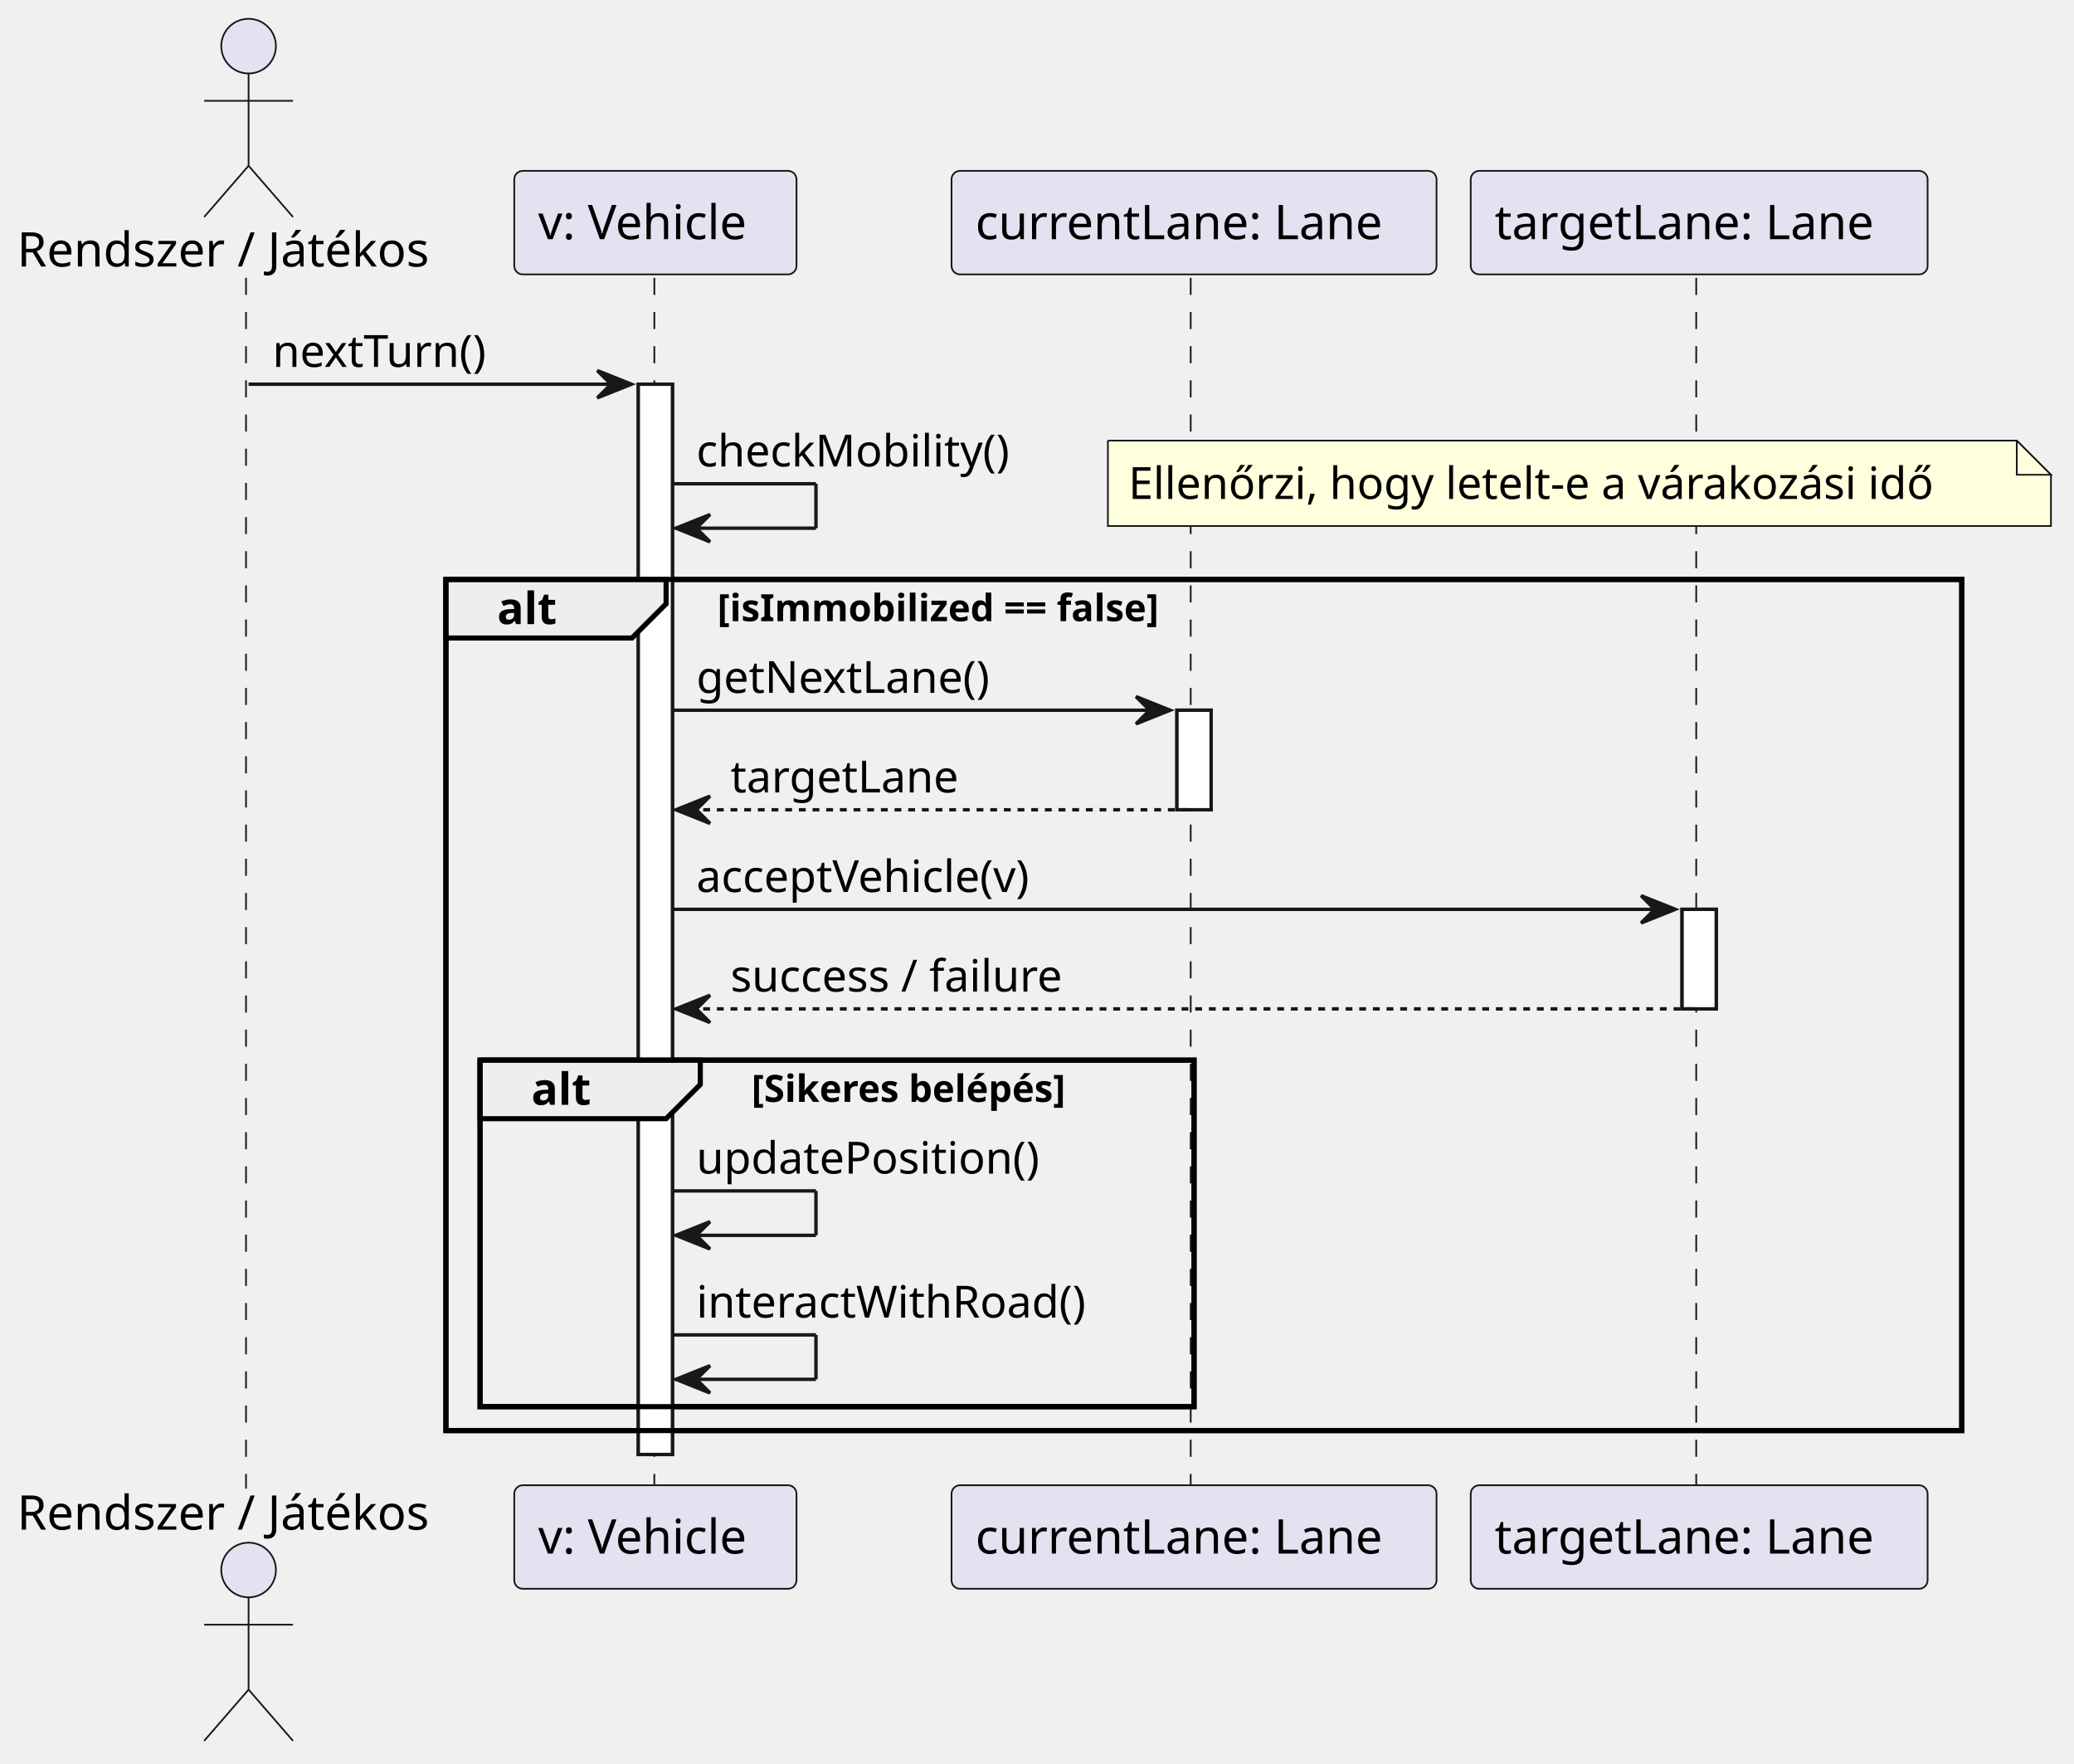
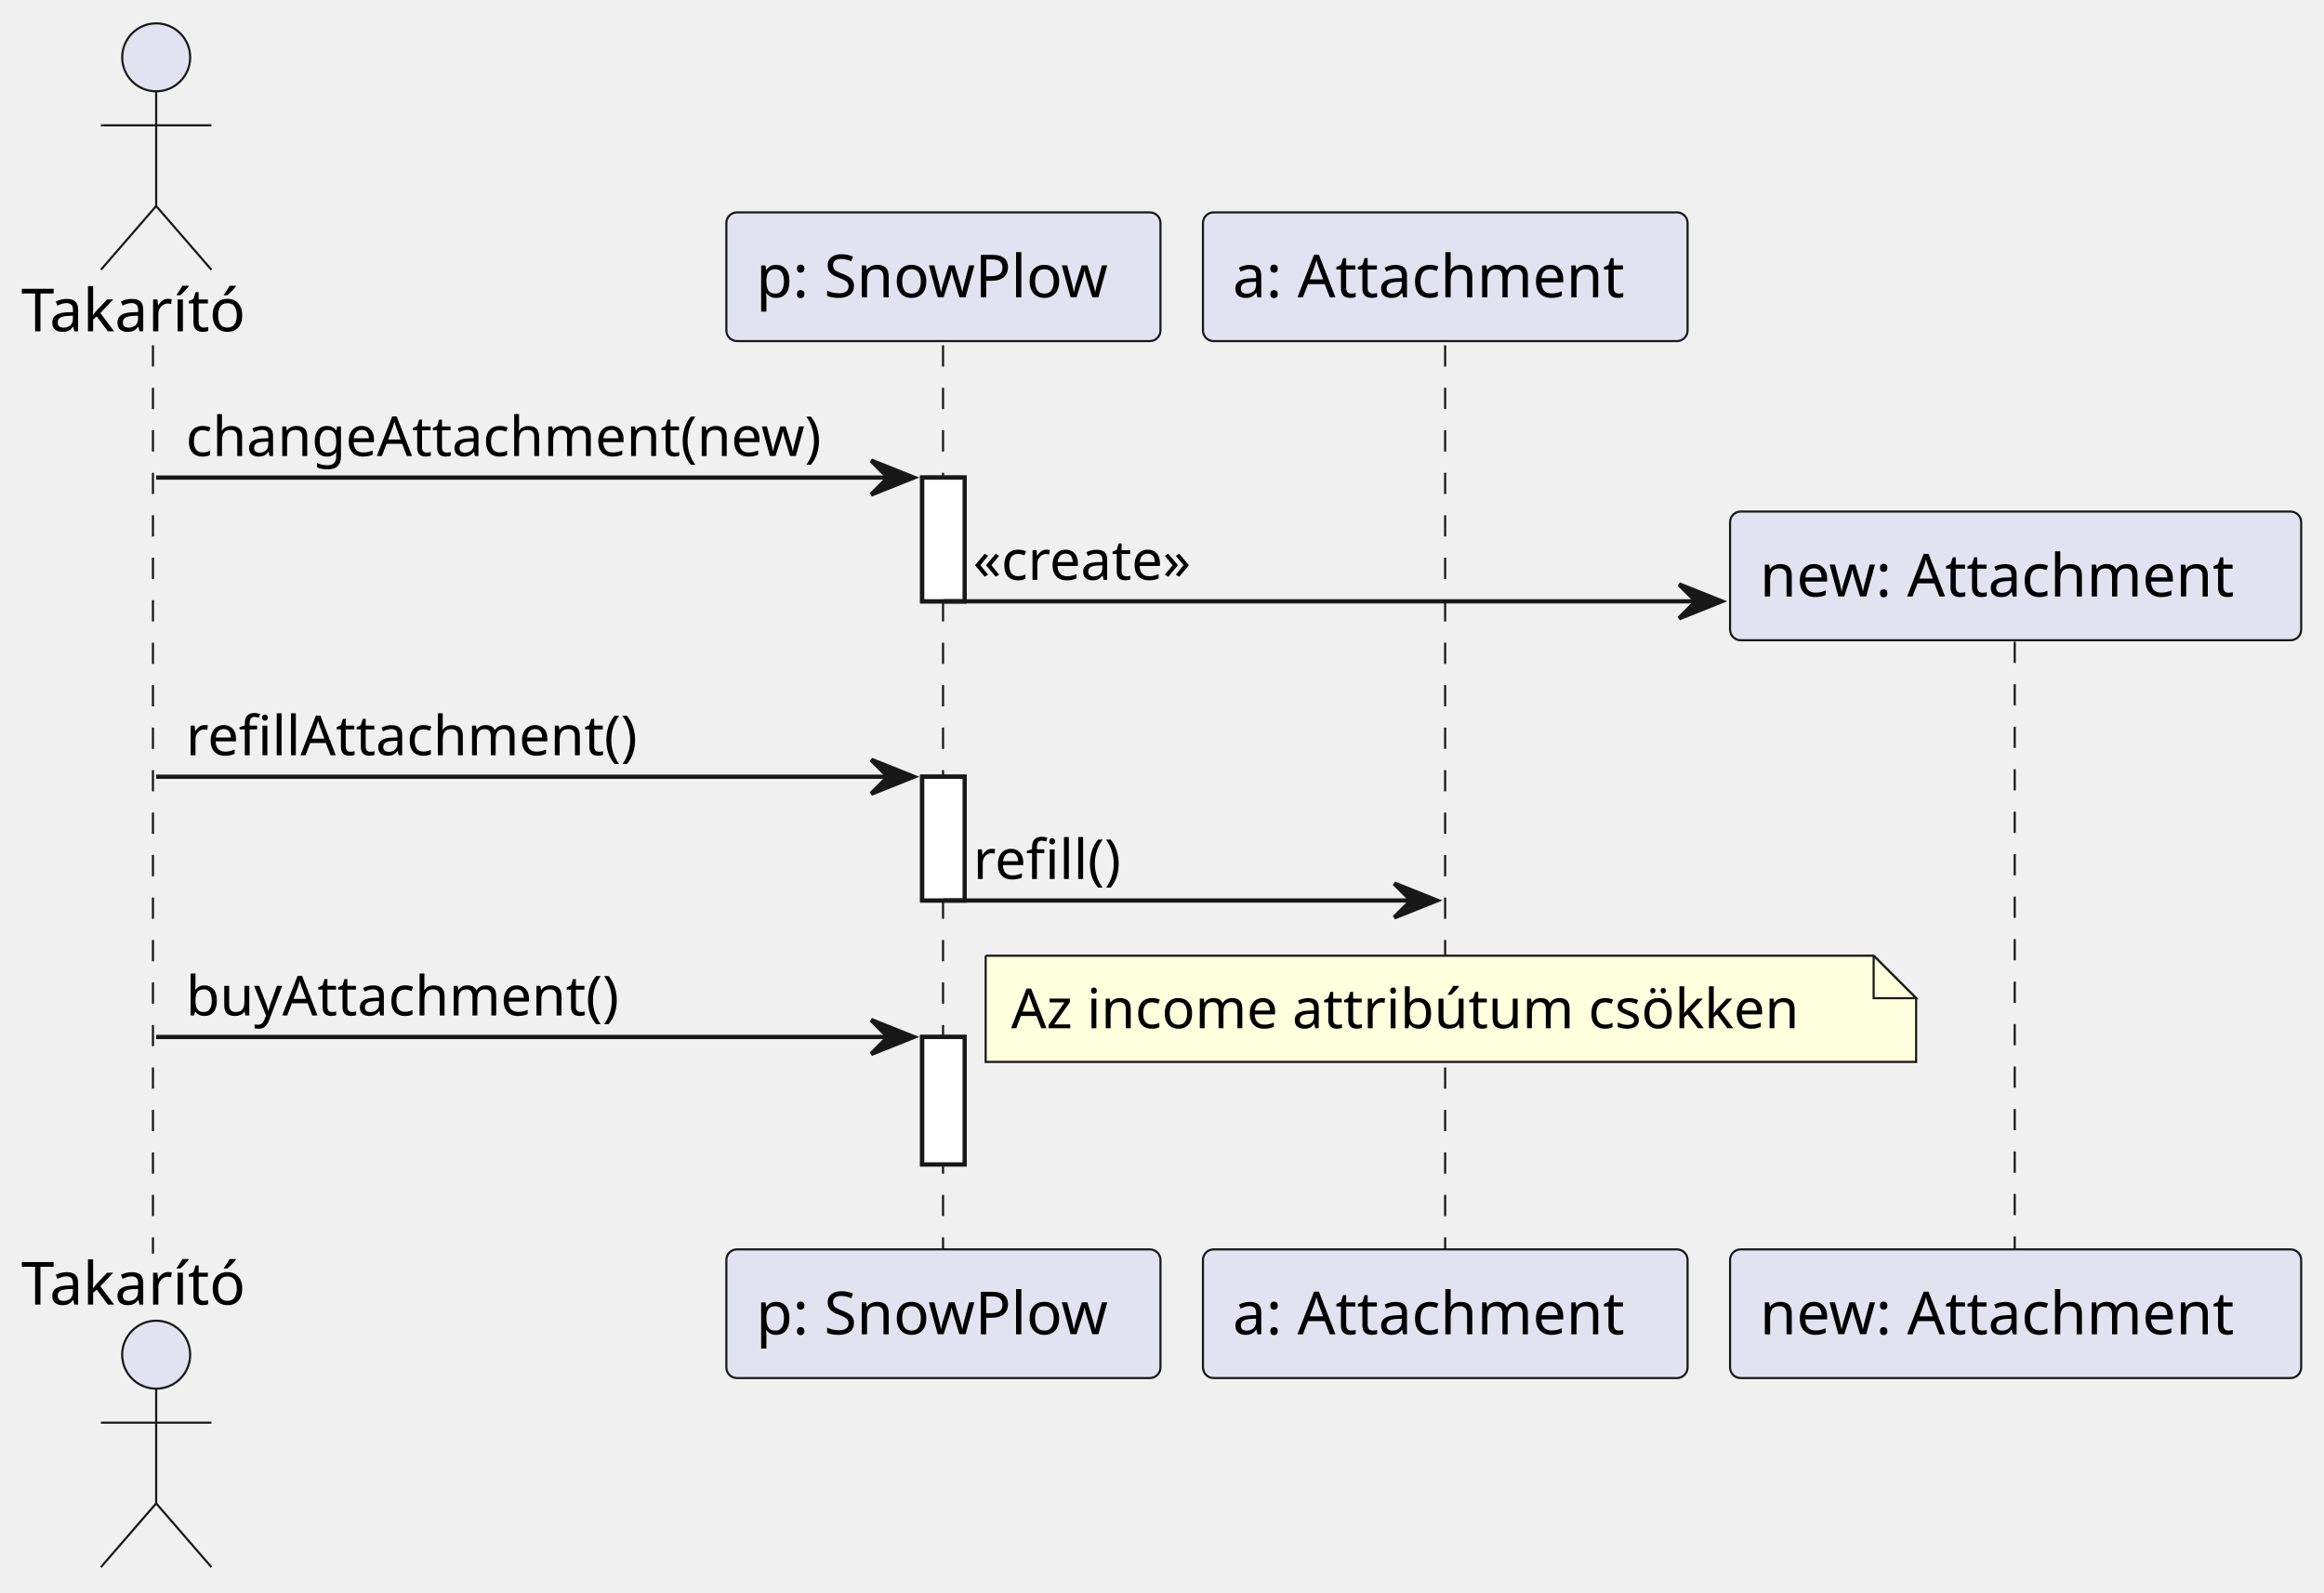
- <svg xmlns="http://www.w3.org/2000/svg" contentStyleType="text/css" height="516px" preserveAspectRatio="none" style="width:607px;height:516px;background:#FFFFFF;" version="1.1" viewBox="0 0 607 516" width="607px" zoomAndPan="magnify">
+ <svg xmlns="http://www.w3.org/2000/svg" contentStyleType="text/css" height="375px" preserveAspectRatio="none" style="width:547px;height:375px;background:#FFFFFF;" version="1.1" viewBox="0 0 547 375" width="547px" zoomAndPan="magnify">
  <defs />
  <g>
-     <rect fill="#FFFFFF" height="313.195" style="stroke:#181818;stroke-width:1.0;" width="10" x="186.81" y="112.43" />
-     <rect fill="#FFFFFF" height="29.133" style="stroke:#181818;stroke-width:1.0;" width="10" x="344.462" y="207.828" />
-     <rect fill="#FFFFFF" height="29.133" style="stroke:#181818;stroke-width:1.0;" width="10" x="492.295" y="266.094" />
-     <rect fill="none" height="249.062" style="stroke:#000000;stroke-width:1.5;" width="443.644" x="130.507" y="169.562" />
-     <rect fill="none" height="101.398" style="stroke:#000000;stroke-width:1.5;" width="208.955" x="140.507" y="310.227" />
-     <line style="stroke:#181818;stroke-width:0.5;stroke-dasharray:5.0,5.0;" x1="72" x2="72" y1="81.297" y2="435.625" />
-     <line style="stroke:#181818;stroke-width:0.5;stroke-dasharray:5.0,5.0;" x1="191.507" x2="191.507" y1="81.297" y2="435.625" />
-     <line style="stroke:#181818;stroke-width:0.5;stroke-dasharray:5.0,5.0;" x1="348.484" x2="348.484" y1="81.297" y2="435.625" />
-     <line style="stroke:#181818;stroke-width:0.5;stroke-dasharray:5.0,5.0;" x1="496.44" x2="496.44" y1="81.297" y2="435.625" />
-     <text fill="#000000" font-family="sans-serif" font-size="14" lengthAdjust="spacing" textLength="129.507" x="5" y="77.995">Rendszer / Játékos</text>
-     <ellipse cx="72.753" cy="13.5" fill="#E2E2F0" rx="8" ry="8" style="stroke:#181818;stroke-width:0.5;" />
-     <path d="M72.753,21.5 L72.753,48.5 M59.753,29.5 L85.753,29.5 M72.753,48.5 L59.753,63.5 M72.753,48.5 L85.753,63.5 " fill="none" style="stroke:#181818;stroke-width:0.5;" />
-     <text fill="#000000" font-family="sans-serif" font-size="14" lengthAdjust="spacing" textLength="129.507" x="5" y="447.62">Rendszer / Játékos</text>
-     <ellipse cx="72.753" cy="459.422" fill="#E2E2F0" rx="8" ry="8" style="stroke:#181818;stroke-width:0.5;" />
-     <path d="M72.753,467.422 L72.753,494.422 M59.753,475.422 L85.753,475.422 M72.753,494.422 L59.753,509.422 M72.753,494.422 L85.753,509.422 " fill="none" style="stroke:#181818;stroke-width:0.5;" />
-     <rect fill="#E2E2F0" height="30.297" rx="2.5" ry="2.5" style="stroke:#181818;stroke-width:0.5;" width="82.606" x="150.507" y="50" />
-     <text fill="#000000" font-family="sans-serif" font-size="14" lengthAdjust="spacing" textLength="68.606" x="157.507" y="69.995">v: Vehicle</text>
-     <rect fill="#E2E2F0" height="30.297" rx="2.5" ry="2.5" style="stroke:#181818;stroke-width:0.5;" width="82.606" x="150.507" y="434.625" />
-     <text fill="#000000" font-family="sans-serif" font-size="14" lengthAdjust="spacing" textLength="68.606" x="157.507" y="454.62">v: Vehicle</text>
-     <rect fill="#E2E2F0" height="30.297" rx="2.5" ry="2.5" style="stroke:#181818;stroke-width:0.5;" width="141.955" x="278.484" y="50" />
-     <text fill="#000000" font-family="sans-serif" font-size="14" lengthAdjust="spacing" textLength="127.955" x="285.484" y="69.995">currentLane: Lane</text>
-     <rect fill="#E2E2F0" height="30.297" rx="2.5" ry="2.5" style="stroke:#181818;stroke-width:0.5;" width="141.955" x="278.484" y="434.625" />
-     <text fill="#000000" font-family="sans-serif" font-size="14" lengthAdjust="spacing" textLength="127.955" x="285.484" y="454.62">currentLane: Lane</text>
-     <rect fill="#E2E2F0" height="30.297" rx="2.5" ry="2.5" style="stroke:#181818;stroke-width:0.5;" width="133.711" x="430.44" y="50" />
-     <text fill="#000000" font-family="sans-serif" font-size="14" lengthAdjust="spacing" textLength="119.711" x="437.44" y="69.995">targetLane: Lane</text>
-     <rect fill="#E2E2F0" height="30.297" rx="2.5" ry="2.5" style="stroke:#181818;stroke-width:0.5;" width="133.711" x="430.44" y="434.625" />
-     <text fill="#000000" font-family="sans-serif" font-size="14" lengthAdjust="spacing" textLength="119.711" x="437.44" y="454.62">targetLane: Lane</text>
-     <rect fill="#FFFFFF" height="313.195" style="stroke:#181818;stroke-width:1.0;" width="10" x="186.81" y="112.43" />
-     <rect fill="#FFFFFF" height="29.133" style="stroke:#181818;stroke-width:1.0;" width="10" x="344.462" y="207.828" />
-     <rect fill="#FFFFFF" height="29.133" style="stroke:#181818;stroke-width:1.0;" width="10" x="492.295" y="266.094" />
-     <polygon fill="#181818" points="174.81,108.43,184.81,112.43,174.81,116.43,178.81,112.43" style="stroke:#181818;stroke-width:1.0;" />
-     <line style="stroke:#181818;stroke-width:1.0;" x1="72.753" x2="180.81" y1="112.43" y2="112.43" />
-     <text fill="#000000" font-family="sans-serif" font-size="13" lengthAdjust="spacing" textLength="68.936" x="79.753" y="107.364">nextTurn()</text>
-     <line style="stroke:#181818;stroke-width:1.0;" x1="196.81" x2="238.81" y1="141.562" y2="141.562" />
-     <line style="stroke:#181818;stroke-width:1.0;" x1="238.81" x2="238.81" y1="141.562" y2="154.562" />
-     <line style="stroke:#181818;stroke-width:1.0;" x1="197.81" x2="238.81" y1="154.562" y2="154.562" />
-     <polygon fill="#181818" points="207.81,150.562,197.81,154.562,207.81,158.562,203.81,154.562" style="stroke:#181818;stroke-width:1.0;" />
-     <text fill="#000000" font-family="sans-serif" font-size="13" lengthAdjust="spacing" textLength="99.252" x="203.81" y="136.497">checkMobility()</text>
-     <path d="M324.252,128.93 L324.252,153.93 L600.252,153.93 L600.252,138.93 L590.252,128.93 L324.252,128.93 " fill="#FEFFDD" style="stroke:#181818;stroke-width:0.5;" />
-     <path d="M590.252,128.93 L590.252,138.93 L600.252,138.93 L590.252,128.93 " fill="#FEFFDD" style="stroke:#181818;stroke-width:0.5;" />
-     <text fill="#000000" font-family="sans-serif" font-size="13" lengthAdjust="spacing" textLength="255.855" x="330.252" y="145.997">Ellenőrzi, hogy letelt-e a várakozási idő</text>
-     <path d="M130.507,169.562 L194.95,169.562 L194.95,176.695 L184.95,186.695 L130.507,186.695 L130.507,169.562 " fill="#EEEEEE" style="stroke:#000000;stroke-width:1.5;" />
-     <rect fill="none" height="249.062" style="stroke:#000000;stroke-width:1.5;" width="443.644" x="130.507" y="169.562" />
-     <text fill="#000000" font-family="sans-serif" font-size="13" font-weight="bold" lengthAdjust="spacing" textLength="19.443" x="145.507" y="182.629">alt</text>
-     <text fill="#000000" font-family="sans-serif" font-size="11" font-weight="bold" lengthAdjust="spacing" textLength="151.948" x="209.95" y="181.773">[isImmobilized == false]</text>
-     <polygon fill="#181818" points="332.462,203.828,342.462,207.828,332.462,211.828,336.462,207.828" style="stroke:#181818;stroke-width:1.0;" />
-     <line style="stroke:#181818;stroke-width:1.0;" x1="196.81" x2="338.462" y1="207.828" y2="207.828" />
-     <text fill="#000000" font-family="sans-serif" font-size="13" lengthAdjust="spacing" textLength="93.45" x="203.81" y="202.762">getNextLane()</text>
-     <polygon fill="#181818" points="207.81,232.961,197.81,236.961,207.81,240.961,203.81,236.961" style="stroke:#181818;stroke-width:1.0;" />
-     <line style="stroke:#181818;stroke-width:1.0;stroke-dasharray:2.0,2.0;" x1="201.81" x2="348.462" y1="236.961" y2="236.961" />
-     <text fill="#000000" font-family="sans-serif" font-size="13" lengthAdjust="spacing" textLength="71.202" x="213.81" y="231.895">targetLane</text>
-     <polygon fill="#181818" points="480.295,262.094,490.295,266.094,480.295,270.094,484.295,266.094" style="stroke:#181818;stroke-width:1.0;" />
-     <line style="stroke:#181818;stroke-width:1.0;" x1="196.81" x2="486.295" y1="266.094" y2="266.094" />
-     <text fill="#000000" font-family="sans-serif" font-size="13" lengthAdjust="spacing" textLength="108.945" x="203.81" y="261.028">acceptVehicle(v)</text>
-     <polygon fill="#181818" points="207.81,291.227,197.81,295.227,207.81,299.227,203.81,295.227" style="stroke:#181818;stroke-width:1.0;" />
-     <line style="stroke:#181818;stroke-width:1.0;stroke-dasharray:2.0,2.0;" x1="201.81" x2="496.295" y1="295.227" y2="295.227" />
-     <text fill="#000000" font-family="sans-serif" font-size="13" lengthAdjust="spacing" textLength="104.844" x="213.81" y="290.161">success / failure</text>
-     <path d="M140.507,310.227 L204.95,310.227 L204.95,317.359 L194.95,327.359 L140.507,327.359 L140.507,310.227 " fill="#EEEEEE" style="stroke:#000000;stroke-width:1.5;" />
-     <rect fill="none" height="101.398" style="stroke:#000000;stroke-width:1.5;" width="208.955" x="140.507" y="310.227" />
-     <text fill="#000000" font-family="sans-serif" font-size="13" font-weight="bold" lengthAdjust="spacing" textLength="19.443" x="155.507" y="323.293">alt</text>
-     <text fill="#000000" font-family="sans-serif" font-size="11" font-weight="bold" lengthAdjust="spacing" textLength="108.233" x="219.95" y="322.437">[Sikeres belépés]</text>
-     <line style="stroke:#181818;stroke-width:1.0;" x1="196.81" x2="238.81" y1="348.492" y2="348.492" />
-     <line style="stroke:#181818;stroke-width:1.0;" x1="238.81" x2="238.81" y1="348.492" y2="361.492" />
-     <line style="stroke:#181818;stroke-width:1.0;" x1="197.81" x2="238.81" y1="361.492" y2="361.492" />
-     <polygon fill="#181818" points="207.81,357.492,197.81,361.492,207.81,365.492,203.81,361.492" style="stroke:#181818;stroke-width:1.0;" />
-     <text fill="#000000" font-family="sans-serif" font-size="13" lengthAdjust="spacing" textLength="107.028" x="203.81" y="343.426">updatePosition()</text>
-     <line style="stroke:#181818;stroke-width:1.0;" x1="196.81" x2="238.81" y1="390.625" y2="390.625" />
-     <line style="stroke:#181818;stroke-width:1.0;" x1="238.81" x2="238.81" y1="390.625" y2="403.625" />
-     <line style="stroke:#181818;stroke-width:1.0;" x1="197.81" x2="238.81" y1="403.625" y2="403.625" />
-     <polygon fill="#181818" points="207.81,399.625,197.81,403.625,207.81,407.625,203.81,403.625" style="stroke:#181818;stroke-width:1.0;" />
-     <text fill="#000000" font-family="sans-serif" font-size="13" lengthAdjust="spacing" textLength="123.652" x="203.81" y="385.559">interactWithRoad()</text>
+     <rect fill="#FFFFFF" height="29.133" style="stroke:#181818;stroke-width:1.0;" width="10" x="217.053" y="112.43" />
+     <rect fill="#FFFFFF" height="29.133" style="stroke:#181818;stroke-width:1.0;" width="10" x="217.053" y="182.859" />
+     <rect fill="#FFFFFF" height="30" style="stroke:#181818;stroke-width:1.0;" width="10" x="217.053" y="244.125" />
+     <line style="stroke:#181818;stroke-width:0.5;stroke-dasharray:5.0,5.0;" x1="36" x2="36" y1="81.297" y2="295.125" />
+     <line style="stroke:#181818;stroke-width:0.5;stroke-dasharray:5.0,5.0;" x1="221.964" x2="221.964" y1="81.297" y2="295.125" />
+     <line style="stroke:#181818;stroke-width:0.5;stroke-dasharray:5.0,5.0;" x1="340.141" x2="340.141" y1="81.297" y2="295.125" />
+     <line style="stroke:#181818;stroke-width:0.5;stroke-dasharray:5.0,5.0;" x1="474.206" x2="474.206" y1="151.078" y2="295.125" />
+     <text fill="#000000" font-family="sans-serif" font-size="14" lengthAdjust="spacing" textLength="57.518" x="5" y="77.995">Takarító</text>
+     <ellipse cx="36.759" cy="13.5" fill="#E2E2F0" rx="8" ry="8" style="stroke:#181818;stroke-width:0.5;" />
+     <path d="M36.759,21.5 L36.759,48.5 M23.759,29.5 L49.759,29.5 M36.759,48.5 L23.759,63.5 M36.759,48.5 L49.759,63.5 " fill="none" style="stroke:#181818;stroke-width:0.5;" />
+     <text fill="#000000" font-family="sans-serif" font-size="14" lengthAdjust="spacing" textLength="57.518" x="5" y="307.12">Takarító</text>
+     <ellipse cx="36.759" cy="318.922" fill="#E2E2F0" rx="8" ry="8" style="stroke:#181818;stroke-width:0.5;" />
+     <path d="M36.759,326.922 L36.759,353.922 M23.759,334.922 L49.759,334.922 M36.759,353.922 L23.759,368.922 M36.759,353.922 L49.759,368.922 " fill="none" style="stroke:#181818;stroke-width:0.5;" />
+     <rect fill="#E2E2F0" height="30.297" rx="2.5" ry="2.5" style="stroke:#181818;stroke-width:0.5;" width="102.177" x="170.964" y="50" />
+     <text fill="#000000" font-family="sans-serif" font-size="14" lengthAdjust="spacing" textLength="88.177" x="177.964" y="69.995">p: SnowPlow</text>
+     <rect fill="#E2E2F0" height="30.297" rx="2.5" ry="2.5" style="stroke:#181818;stroke-width:0.5;" width="102.177" x="170.964" y="294.125" />
+     <text fill="#000000" font-family="sans-serif" font-size="14" lengthAdjust="spacing" textLength="88.177" x="177.964" y="314.12">p: SnowPlow</text>
+     <rect fill="#E2E2F0" height="30.297" rx="2.5" ry="2.5" style="stroke:#181818;stroke-width:0.5;" width="114.064" x="283.141" y="50" />
+     <text fill="#000000" font-family="sans-serif" font-size="14" lengthAdjust="spacing" textLength="100.064" x="290.141" y="69.995">a: Attachment</text>
+     <rect fill="#E2E2F0" height="30.297" rx="2.5" ry="2.5" style="stroke:#181818;stroke-width:0.5;" width="114.064" x="283.141" y="294.125" />
+     <text fill="#000000" font-family="sans-serif" font-size="14" lengthAdjust="spacing" textLength="100.064" x="290.141" y="314.12">a: Attachment</text>
+     <rect fill="#E2E2F0" height="30.297" rx="2.5" ry="2.5" style="stroke:#181818;stroke-width:0.5;" width="134.422" x="407.206" y="294.125" />
+     <text fill="#000000" font-family="sans-serif" font-size="14" lengthAdjust="spacing" textLength="120.422" x="414.206" y="314.12">new: Attachment</text>
+     <rect fill="#FFFFFF" height="29.133" style="stroke:#181818;stroke-width:1.0;" width="10" x="217.053" y="112.43" />
+     <rect fill="#FFFFFF" height="29.133" style="stroke:#181818;stroke-width:1.0;" width="10" x="217.053" y="182.859" />
+     <rect fill="#FFFFFF" height="30" style="stroke:#181818;stroke-width:1.0;" width="10" x="217.053" y="244.125" />
+     <polygon fill="#181818" points="205.053,108.43,215.053,112.43,205.053,116.43,209.053,112.43" style="stroke:#181818;stroke-width:1.0;" />
+     <line style="stroke:#181818;stroke-width:1.0;" x1="36.759" x2="211.053" y1="112.43" y2="112.43" />
+     <text fill="#000000" font-family="sans-serif" font-size="13" lengthAdjust="spacing" textLength="161.294" x="43.759" y="107.364">changeAttachment(new)</text>
+     <polygon fill="#181818" points="395.206,137.562,405.206,141.562,395.206,145.562,399.206,141.562" style="stroke:#181818;stroke-width:1.0;" />
+     <line style="stroke:#181818;stroke-width:1.0;" x1="222.053" x2="401.206" y1="141.562" y2="141.562" />
+     <text fill="#000000" font-family="sans-serif" font-size="13" lengthAdjust="spacing" textLength="57.459" x="229.053" y="136.497">«create»</text>
+     <rect fill="#E2E2F0" height="30.297" rx="2.5" ry="2.5" style="stroke:#181818;stroke-width:0.5;" width="134.422" x="407.206" y="120.43" />
+     <text fill="#000000" font-family="sans-serif" font-size="14" lengthAdjust="spacing" textLength="120.422" x="414.206" y="140.425">new: Attachment</text>
+     <polygon fill="#181818" points="205.053,178.859,215.053,182.859,205.053,186.859,209.053,182.859" style="stroke:#181818;stroke-width:1.0;" />
+     <line style="stroke:#181818;stroke-width:1.0;" x1="36.759" x2="211.053" y1="182.859" y2="182.859" />
+     <text fill="#000000" font-family="sans-serif" font-size="13" lengthAdjust="spacing" textLength="115.337" x="43.759" y="177.793">refillAttachment()</text>
+     <polygon fill="#181818" points="328.173,207.992,338.173,211.992,328.173,215.992,332.173,211.992" style="stroke:#181818;stroke-width:1.0;" />
+     <line style="stroke:#181818;stroke-width:1.0;" x1="222.053" x2="334.173" y1="211.992" y2="211.992" />
+     <text fill="#000000" font-family="sans-serif" font-size="13" lengthAdjust="spacing" textLength="38.898" x="229.053" y="206.926">refill()</text>
+     <polygon fill="#181818" points="205.053,240.125,215.053,244.125,205.053,248.125,209.053,244.125" style="stroke:#181818;stroke-width:1.0;" />
+     <line style="stroke:#181818;stroke-width:1.0;" x1="36.759" x2="211.053" y1="244.125" y2="244.125" />
+     <text fill="#000000" font-family="sans-serif" font-size="13" lengthAdjust="spacing" textLength="110.767" x="43.759" y="239.059">buyAttachment()</text>
+     <path d="M232,224.992 L232,249.992 L451,249.992 L451,234.992 L441,224.992 L232,224.992 " fill="#FEFFDD" style="stroke:#181818;stroke-width:0.5;" />
+     <path d="M441,224.992 L441,234.992 L451,234.992 L441,224.992 " fill="#FEFFDD" style="stroke:#181818;stroke-width:0.5;" />
+     <text fill="#000000" font-family="sans-serif" font-size="13" lengthAdjust="spacing" textLength="198.504" x="238" y="242.059">Az income attribútum csökken</text>
  </g>
</svg>
